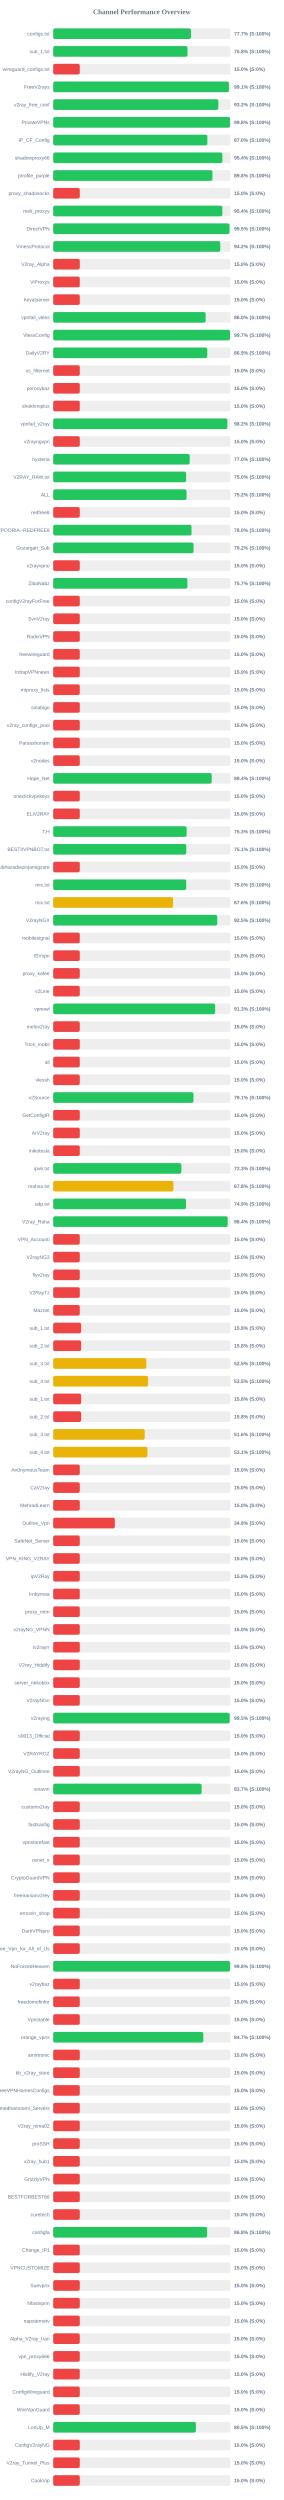
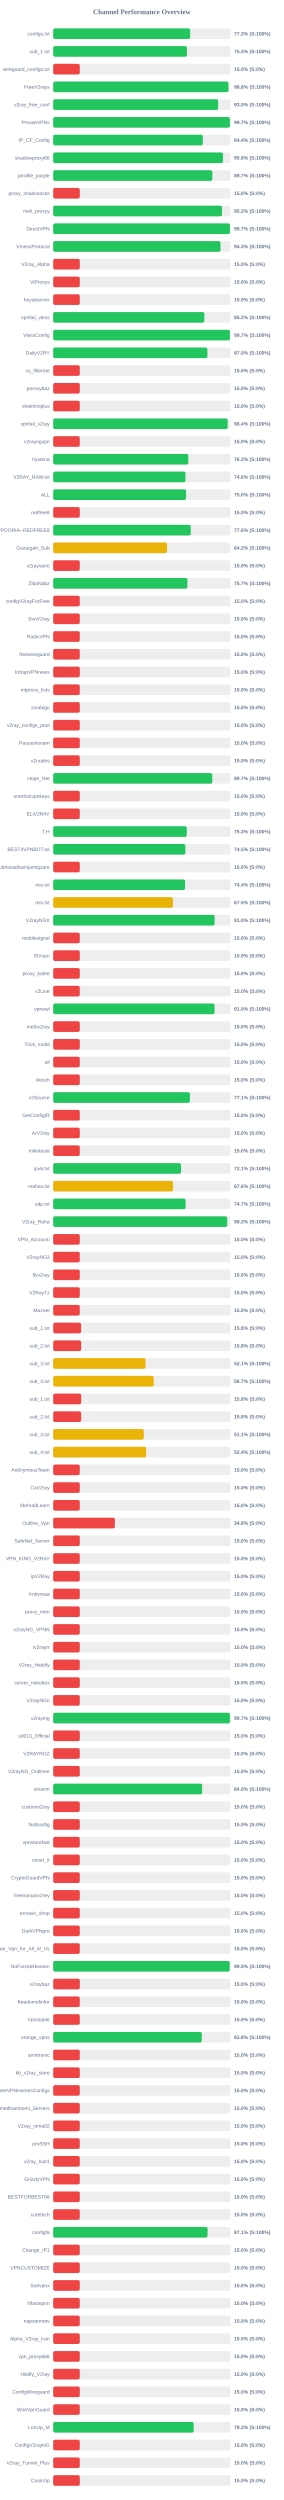
<svg xmlns="http://www.w3.org/2000/svg" width="800" height="7050" version="1.1">
  <style>
        .row { font: 14px Arial; fill: #64748b; }
        .score { font: bold 14px Arial; fill: #64748b; }
    </style>
  <text x="400" y="40" text-anchor="middle" font-size="20px" font-weight="bold" fill="#64748b">Channel Performance Overview</text>
  <rect x="150" y="80" width="500" height="30" fill="#eee" rx="5" />
-   <rect x="150" y="80" width="388.5" height="30" fill="#22c55e" rx="5" />
+   <rect x="150" y="80" width="386.4" height="30" fill="#22c55e" rx="5" />
  <text x="140" y="100" text-anchor="end" class="row">configs.txt</text>
-   <text x="660" y="100" text-anchor="start" class="score">77.7% (S:100%)</text>
+   <text x="660" y="100" text-anchor="start" class="score">77.3% (S:100%)</text>
  <rect x="150" y="130" width="500" height="30" fill="#eee" rx="5" />
-   <rect x="150" y="130" width="378.85" height="30" fill="#22c55e" rx="5" />
+   <rect x="150" y="130" width="377.15" height="30" fill="#22c55e" rx="5" />
  <text x="140" y="150" text-anchor="end" class="row">sub_1.txt</text>
-   <text x="660" y="150" text-anchor="start" class="score">75.8% (S:100%)</text>
+   <text x="660" y="150" text-anchor="start" class="score">75.4% (S:100%)</text>
  <rect x="150" y="180" width="500" height="30" fill="#eee" rx="5" />
  <rect x="150" y="180" width="75.0" height="30" fill="#ef4444" rx="5" />
  <text x="140" y="200" text-anchor="end" class="row">wireguard_configs.txt</text>
  <text x="660" y="200" text-anchor="start" class="score">15.0% (S:0%)</text>
  <rect x="150" y="230" width="500" height="30" fill="#eee" rx="5" />
-   <rect x="150" y="230" width="495.55" height="30" fill="#22c55e" rx="5" />
+   <rect x="150" y="230" width="494.2" height="30" fill="#22c55e" rx="5" />
  <text x="140" y="250" text-anchor="end" class="row">FreeV2rays</text>
-   <text x="660" y="250" text-anchor="start" class="score">99.1% (S:100%)</text>
+   <text x="660" y="250" text-anchor="start" class="score">98.8% (S:100%)</text>
  <rect x="150" y="280" width="500" height="30" fill="#eee" rx="5" />
-   <rect x="150" y="280" width="465.75" height="30" fill="#22c55e" rx="5" />
+   <rect x="150" y="280" width="465.15" height="30" fill="#22c55e" rx="5" />
  <text x="140" y="300" text-anchor="end" class="row">v2ray_free_conf</text>
-   <text x="660" y="300" text-anchor="start" class="score">93.2% (S:100%)</text>
+   <text x="660" y="300" text-anchor="start" class="score">93.0% (S:100%)</text>
  <rect x="150" y="330" width="500" height="30" fill="#eee" rx="5" />
-   <rect x="150" y="330" width="498.75" height="30" fill="#22c55e" rx="5" />
+   <rect x="150" y="330" width="498.35" height="30" fill="#22c55e" rx="5" />
  <text x="140" y="350" text-anchor="end" class="row">PrivateVPNs</text>
-   <text x="660" y="350" text-anchor="start" class="score">99.8% (S:100%)</text>
+   <text x="660" y="350" text-anchor="start" class="score">99.7% (S:100%)</text>
  <rect x="150" y="380" width="500" height="30" fill="#eee" rx="5" />
-   <rect x="150" y="380" width="434.75" height="30" fill="#22c55e" rx="5" />
+   <rect x="150" y="380" width="421.95" height="30" fill="#22c55e" rx="5" />
  <text x="140" y="400" text-anchor="end" class="row">IP_CF_Config</text>
-   <text x="660" y="400" text-anchor="start" class="score">87.0% (S:100%)</text>
+   <text x="660" y="400" text-anchor="start" class="score">84.4% (S:100%)</text>
  <rect x="150" y="430" width="500" height="30" fill="#eee" rx="5" />
-   <rect x="150" y="430" width="477.15" height="30" fill="#22c55e" rx="5" />
+   <rect x="150" y="430" width="478.8" height="30" fill="#22c55e" rx="5" />
  <text x="140" y="450" text-anchor="end" class="row">shadowproxy66</text>
-   <text x="660" y="450" text-anchor="start" class="score">95.4% (S:100%)</text>
+   <text x="660" y="450" text-anchor="start" class="score">95.8% (S:100%)</text>
  <rect x="150" y="480" width="500" height="30" fill="#eee" rx="5" />
-   <rect x="150" y="480" width="449.1" height="30" fill="#22c55e" rx="5" />
+   <rect x="150" y="480" width="448.7" height="30" fill="#22c55e" rx="5" />
  <text x="140" y="500" text-anchor="end" class="row">prrofile_purple</text>
-   <text x="660" y="500" text-anchor="start" class="score">89.8% (S:100%)</text>
+   <text x="660" y="500" text-anchor="start" class="score">89.7% (S:100%)</text>
  <rect x="150" y="530" width="500" height="30" fill="#eee" rx="5" />
  <rect x="150" y="530" width="75.0" height="30" fill="#ef4444" rx="5" />
  <text x="140" y="550" text-anchor="end" class="row">proxy_shadosocks</text>
  <text x="660" y="550" text-anchor="start" class="score">15.0% (S:0%)</text>
  <rect x="150" y="580" width="500" height="30" fill="#eee" rx="5" />
-   <rect x="150" y="580" width="477.05" height="30" fill="#22c55e" rx="5" />
+   <rect x="150" y="580" width="476.0" height="30" fill="#22c55e" rx="5" />
  <text x="140" y="600" text-anchor="end" class="row">meli_proxyy</text>
-   <text x="660" y="600" text-anchor="start" class="score">95.4% (S:100%)</text>
+   <text x="660" y="600" text-anchor="start" class="score">95.2% (S:100%)</text>
  <rect x="150" y="630" width="500" height="30" fill="#eee" rx="5" />
-   <rect x="150" y="630" width="497.25" height="30" fill="#22c55e" rx="5" />
+   <rect x="150" y="630" width="498.4" height="30" fill="#22c55e" rx="5" />
  <text x="140" y="650" text-anchor="end" class="row">DirectVPN</text>
-   <text x="660" y="650" text-anchor="start" class="score">99.5% (S:100%)</text>
+   <text x="660" y="650" text-anchor="start" class="score">99.7% (S:100%)</text>
  <rect x="150" y="680" width="500" height="30" fill="#eee" rx="5" />
-   <rect x="150" y="680" width="471.1" height="30" fill="#22c55e" rx="5" />
+   <rect x="150" y="680" width="471.75" height="30" fill="#22c55e" rx="5" />
  <text x="140" y="700" text-anchor="end" class="row">VmessProtocol</text>
-   <text x="660" y="700" text-anchor="start" class="score">94.2% (S:100%)</text>
+   <text x="660" y="700" text-anchor="start" class="score">94.3% (S:100%)</text>
  <rect x="150" y="730" width="500" height="30" fill="#eee" rx="5" />
  <rect x="150" y="730" width="75.0" height="30" fill="#ef4444" rx="5" />
  <text x="140" y="750" text-anchor="end" class="row">V2ray_Alpha</text>
  <text x="660" y="750" text-anchor="start" class="score">15.0% (S:0%)</text>
  <rect x="150" y="780" width="500" height="30" fill="#eee" rx="5" />
  <rect x="150" y="780" width="75.0" height="30" fill="#ef4444" rx="5" />
  <text x="140" y="800" text-anchor="end" class="row">ViProxys</text>
  <text x="660" y="800" text-anchor="start" class="score">15.0% (S:0%)</text>
  <rect x="150" y="830" width="500" height="30" fill="#eee" rx="5" />
  <rect x="150" y="830" width="75.0" height="30" fill="#ef4444" rx="5" />
  <text x="140" y="850" text-anchor="end" class="row">heyatserver</text>
  <text x="660" y="850" text-anchor="start" class="score">15.0% (S:0%)</text>
  <rect x="150" y="880" width="500" height="30" fill="#eee" rx="5" />
-   <rect x="150" y="880" width="429.9" height="30" fill="#22c55e" rx="5" />
+   <rect x="150" y="880" width="426.2" height="30" fill="#22c55e" rx="5" />
  <text x="140" y="900" text-anchor="end" class="row">vpnfail_vless</text>
-   <text x="660" y="900" text-anchor="start" class="score">86.0% (S:100%)</text>
+   <text x="660" y="900" text-anchor="start" class="score">85.2% (S:100%)</text>
  <rect x="150" y="930" width="500" height="30" fill="#eee" rx="5" />
-   <rect x="150" y="930" width="498.6" height="30" fill="#22c55e" rx="5" />
+   <rect x="150" y="930" width="498.4" height="30" fill="#22c55e" rx="5" />
  <text x="140" y="950" text-anchor="end" class="row">VlessConfig</text>
  <text x="660" y="950" text-anchor="start" class="score">99.7% (S:100%)</text>
  <rect x="150" y="980" width="500" height="30" fill="#eee" rx="5" />
-   <rect x="150" y="980" width="434.5" height="30" fill="#22c55e" rx="5" />
+   <rect x="150" y="980" width="434.85" height="30" fill="#22c55e" rx="5" />
  <text x="140" y="1000" text-anchor="end" class="row">DailyV2RY</text>
-   <text x="660" y="1000" text-anchor="start" class="score">86.9% (S:100%)</text>
+   <text x="660" y="1000" text-anchor="start" class="score">87.0% (S:100%)</text>
  <rect x="150" y="1030" width="500" height="30" fill="#eee" rx="5" />
  <rect x="150" y="1030" width="75.0" height="30" fill="#ef4444" rx="5" />
  <text x="140" y="1050" text-anchor="end" class="row">xs_filternet</text>
  <text x="660" y="1050" text-anchor="start" class="score">15.0% (S:0%)</text>
  <rect x="150" y="1080" width="500" height="30" fill="#eee" rx="5" />
  <rect x="150" y="1080" width="75.0" height="30" fill="#ef4444" rx="5" />
  <text x="140" y="1100" text-anchor="end" class="row">poroxybaz</text>
  <text x="660" y="1100" text-anchor="start" class="score">15.0% (S:0%)</text>
  <rect x="150" y="1130" width="500" height="30" fill="#eee" rx="5" />
  <rect x="150" y="1130" width="75.0" height="30" fill="#ef4444" rx="5" />
  <text x="140" y="1150" text-anchor="end" class="row">shokhmiplus</text>
  <text x="660" y="1150" text-anchor="start" class="score">15.0% (S:0%)</text>
  <rect x="150" y="1180" width="500" height="30" fill="#eee" rx="5" />
-   <rect x="150" y="1180" width="491.15" height="30" fill="#22c55e" rx="5" />
+   <rect x="150" y="1180" width="492.0" height="30" fill="#22c55e" rx="5" />
  <text x="140" y="1200" text-anchor="end" class="row">vpnfail_v2ray</text>
-   <text x="660" y="1200" text-anchor="start" class="score">98.2% (S:100%)</text>
+   <text x="660" y="1200" text-anchor="start" class="score">98.4% (S:100%)</text>
  <rect x="150" y="1230" width="500" height="30" fill="#eee" rx="5" />
  <rect x="150" y="1230" width="75.0" height="30" fill="#ef4444" rx="5" />
  <text x="140" y="1250" text-anchor="end" class="row">v2rayngvpn</text>
  <text x="660" y="1250" text-anchor="start" class="score">15.0% (S:0%)</text>
  <rect x="150" y="1280" width="500" height="30" fill="#eee" rx="5" />
-   <rect x="150" y="1280" width="384.95" height="30" fill="#22c55e" rx="5" />
+   <rect x="150" y="1280" width="381.05" height="30" fill="#22c55e" rx="5" />
  <text x="140" y="1300" text-anchor="end" class="row">hysteria</text>
-   <text x="660" y="1300" text-anchor="start" class="score">77.0% (S:100%)</text>
+   <text x="660" y="1300" text-anchor="start" class="score">76.2% (S:100%)</text>
  <rect x="150" y="1330" width="500" height="30" fill="#eee" rx="5" />
-   <rect x="150" y="1330" width="374.8" height="30" fill="#22c55e" rx="5" />
+   <rect x="150" y="1330" width="372.95" height="30" fill="#22c55e" rx="5" />
  <text x="140" y="1350" text-anchor="end" class="row">V2RAY_RAW.txt</text>
-   <text x="660" y="1350" text-anchor="start" class="score">75.0% (S:100%)</text>
+   <text x="660" y="1350" text-anchor="start" class="score">74.6% (S:100%)</text>
  <rect x="150" y="1380" width="500" height="30" fill="#eee" rx="5" />
-   <rect x="150" y="1380" width="376.05" height="30" fill="#22c55e" rx="5" />
+   <rect x="150" y="1380" width="374.8" height="30" fill="#22c55e" rx="5" />
  <text x="140" y="1400" text-anchor="end" class="row">ALL</text>
-   <text x="660" y="1400" text-anchor="start" class="score">75.2% (S:100%)</text>
+   <text x="660" y="1400" text-anchor="start" class="score">75.0% (S:100%)</text>
  <rect x="150" y="1430" width="500" height="30" fill="#eee" rx="5" />
  <rect x="150" y="1430" width="75.0" height="30" fill="#ef4444" rx="5" />
  <text x="140" y="1450" text-anchor="end" class="row">redfree8</text>
  <text x="660" y="1450" text-anchor="start" class="score">15.0% (S:0%)</text>
  <rect x="150" y="1480" width="500" height="30" fill="#eee" rx="5" />
-   <rect x="150" y="1480" width="390.05" height="30" fill="#22c55e" rx="5" />
+   <rect x="150" y="1480" width="387.9" height="30" fill="#22c55e" rx="5" />
  <text x="140" y="1500" text-anchor="end" class="row">POORIA--REDFREE8.txt#POORIA--REDFREE8</text>
-   <text x="660" y="1500" text-anchor="start" class="score">78.0% (S:100%)</text>
+   <text x="660" y="1500" text-anchor="start" class="score">77.6% (S:100%)</text>
  <rect x="150" y="1530" width="500" height="30" fill="#eee" rx="5" />
-   <rect x="150" y="1530" width="395.8" height="30" fill="#22c55e" rx="5" />
+   <rect x="150" y="1530" width="320.85" height="30" fill="#eab308" rx="5" />
  <text x="140" y="1550" text-anchor="end" class="row">Gozargah_Sub</text>
-   <text x="660" y="1550" text-anchor="start" class="score">79.2% (S:100%)</text>
+   <text x="660" y="1550" text-anchor="start" class="score">64.2% (S:100%)</text>
  <rect x="150" y="1580" width="500" height="30" fill="#eee" rx="5" />
  <rect x="150" y="1580" width="75.0" height="30" fill="#ef4444" rx="5" />
  <text x="140" y="1600" text-anchor="end" class="row">v2rayvpno</text>
  <text x="660" y="1600" text-anchor="start" class="score">15.0% (S:0%)</text>
  <rect x="150" y="1630" width="500" height="30" fill="#eee" rx="5" />
-   <rect x="150" y="1630" width="378.45" height="30" fill="#22c55e" rx="5" />
+   <rect x="150" y="1630" width="378.4" height="30" fill="#22c55e" rx="5" />
  <text x="140" y="1650" text-anchor="end" class="row">ZibaNabz</text>
  <text x="660" y="1650" text-anchor="start" class="score">75.7% (S:100%)</text>
  <rect x="150" y="1680" width="500" height="30" fill="#eee" rx="5" />
  <rect x="150" y="1680" width="75.0" height="30" fill="#ef4444" rx="5" />
  <text x="140" y="1700" text-anchor="end" class="row">configV2rayForFree</text>
  <text x="660" y="1700" text-anchor="start" class="score">15.0% (S:0%)</text>
  <rect x="150" y="1730" width="500" height="30" fill="#eee" rx="5" />
  <rect x="150" y="1730" width="75.0" height="30" fill="#ef4444" rx="5" />
  <text x="140" y="1750" text-anchor="end" class="row">SvnV2ray</text>
  <text x="660" y="1750" text-anchor="start" class="score">15.0% (S:0%)</text>
  <rect x="150" y="1780" width="500" height="30" fill="#eee" rx="5" />
  <rect x="150" y="1780" width="75.0" height="30" fill="#ef4444" rx="5" />
  <text x="140" y="1800" text-anchor="end" class="row">RadixVPN</text>
  <text x="660" y="1800" text-anchor="start" class="score">15.0% (S:0%)</text>
  <rect x="150" y="1830" width="500" height="30" fill="#eee" rx="5" />
  <rect x="150" y="1830" width="75.0" height="30" fill="#ef4444" rx="5" />
  <text x="140" y="1850" text-anchor="end" class="row">freewireguard</text>
  <text x="660" y="1850" text-anchor="start" class="score">15.0% (S:0%)</text>
  <rect x="150" y="1880" width="500" height="30" fill="#eee" rx="5" />
  <rect x="150" y="1880" width="75.0" height="30" fill="#ef4444" rx="5" />
  <text x="140" y="1900" text-anchor="end" class="row">IrdrapVPNnews</text>
  <text x="660" y="1900" text-anchor="start" class="score">15.0% (S:0%)</text>
  <rect x="150" y="1930" width="500" height="30" fill="#eee" rx="5" />
  <rect x="150" y="1930" width="75.0" height="30" fill="#ef4444" rx="5" />
  <text x="140" y="1950" text-anchor="end" class="row">mtproxy_lists</text>
  <text x="660" y="1950" text-anchor="start" class="score">15.0% (S:0%)</text>
  <rect x="150" y="1980" width="500" height="30" fill="#eee" rx="5" />
  <rect x="150" y="1980" width="75.0" height="30" fill="#ef4444" rx="5" />
  <text x="140" y="2000" text-anchor="end" class="row">sinabigo</text>
  <text x="660" y="2000" text-anchor="start" class="score">15.0% (S:0%)</text>
  <rect x="150" y="2030" width="500" height="30" fill="#eee" rx="5" />
  <rect x="150" y="2030" width="75.0" height="30" fill="#ef4444" rx="5" />
  <text x="140" y="2050" text-anchor="end" class="row">v2ray_configs_pool</text>
  <text x="660" y="2050" text-anchor="start" class="score">15.0% (S:0%)</text>
  <rect x="150" y="2080" width="500" height="30" fill="#eee" rx="5" />
  <rect x="150" y="2080" width="75.0" height="30" fill="#ef4444" rx="5" />
  <text x="140" y="2100" text-anchor="end" class="row">Parsashonam</text>
  <text x="660" y="2100" text-anchor="start" class="score">15.0% (S:0%)</text>
  <rect x="150" y="2130" width="500" height="30" fill="#eee" rx="5" />
  <rect x="150" y="2130" width="75.0" height="30" fill="#ef4444" rx="5" />
  <text x="140" y="2150" text-anchor="end" class="row">v2nodes</text>
  <text x="660" y="2150" text-anchor="start" class="score">15.0% (S:0%)</text>
  <rect x="150" y="2180" width="500" height="30" fill="#eee" rx="5" />
-   <rect x="150" y="2180" width="447.0" height="30" fill="#22c55e" rx="5" />
+   <rect x="150" y="2180" width="448.6" height="30" fill="#22c55e" rx="5" />
  <text x="140" y="2200" text-anchor="end" class="row">Hope_Net</text>
-   <text x="660" y="2200" text-anchor="start" class="score">89.4% (S:100%)</text>
+   <text x="660" y="2200" text-anchor="start" class="score">89.7% (S:100%)</text>
  <rect x="150" y="2230" width="500" height="30" fill="#eee" rx="5" />
  <rect x="150" y="2230" width="75.0" height="30" fill="#ef4444" rx="5" />
  <text x="140" y="2250" text-anchor="end" class="row">oneclickvpnkeys</text>
  <text x="660" y="2250" text-anchor="start" class="score">15.0% (S:0%)</text>
  <rect x="150" y="2280" width="500" height="30" fill="#eee" rx="5" />
  <rect x="150" y="2280" width="75.0" height="30" fill="#ef4444" rx="5" />
  <text x="140" y="2300" text-anchor="end" class="row">ELiV2RAY</text>
  <text x="660" y="2300" text-anchor="start" class="score">15.0% (S:0%)</text>
  <rect x="150" y="2330" width="500" height="30" fill="#eee" rx="5" />
-   <rect x="150" y="2330" width="376.35" height="30" fill="#22c55e" rx="5" />
+   <rect x="150" y="2330" width="376.75" height="30" fill="#22c55e" rx="5" />
  <text x="140" y="2350" text-anchor="end" class="row">T,H</text>
  <text x="660" y="2350" text-anchor="start" class="score">75.3% (S:100%)</text>
  <rect x="150" y="2380" width="500" height="30" fill="#eee" rx="5" />
-   <rect x="150" y="2380" width="375.3" height="30" fill="#22c55e" rx="5" />
+   <rect x="150" y="2380" width="372.65" height="30" fill="#22c55e" rx="5" />
  <text x="140" y="2400" text-anchor="end" class="row">BESTIIVPNBOT.txt</text>
-   <text x="660" y="2400" text-anchor="start" class="score">75.1% (S:100%)</text>
+   <text x="660" y="2400" text-anchor="start" class="score">74.5% (S:100%)</text>
  <rect x="150" y="2430" width="500" height="30" fill="#eee" rx="5" />
  <rect x="150" y="2430" width="75.0" height="30" fill="#ef4444" rx="5" />
  <text x="140" y="2450" text-anchor="end" class="row">Sub#azadiazinjamigzare</text>
  <text x="660" y="2450" text-anchor="start" class="score">15.0% (S:0%)</text>
  <rect x="150" y="2480" width="500" height="30" fill="#eee" rx="5" />
-   <rect x="150" y="2480" width="375.15" height="30" fill="#22c55e" rx="5" />
+   <rect x="150" y="2480" width="371.95" height="30" fill="#22c55e" rx="5" />
  <text x="140" y="2500" text-anchor="end" class="row">mix.txt</text>
-   <text x="660" y="2500" text-anchor="start" class="score">75.0% (S:100%)</text>
+   <text x="660" y="2500" text-anchor="start" class="score">74.4% (S:100%)</text>
  <rect x="150" y="2530" width="500" height="30" fill="#eee" rx="5" />
-   <rect x="150" y="2530" width="338.1" height="30" fill="#eab308" rx="5" />
+   <rect x="150" y="2530" width="337.7" height="30" fill="#eab308" rx="5" />
  <text x="140" y="2550" text-anchor="end" class="row">mix.txt</text>
-   <text x="660" y="2550" text-anchor="start" class="score">67.6% (S:100%)</text>
+   <text x="660" y="2550" text-anchor="start" class="score">67.5% (S:100%)</text>
  <rect x="150" y="2580" width="500" height="30" fill="#eee" rx="5" />
-   <rect x="150" y="2580" width="462.7" height="30" fill="#22c55e" rx="5" />
+   <rect x="150" y="2580" width="455.25" height="30" fill="#22c55e" rx="5" />
  <text x="140" y="2600" text-anchor="end" class="row">V2rayNGX</text>
-   <text x="660" y="2600" text-anchor="start" class="score">92.5% (S:100%)</text>
+   <text x="660" y="2600" text-anchor="start" class="score">91.0% (S:100%)</text>
  <rect x="150" y="2630" width="500" height="30" fill="#eee" rx="5" />
  <rect x="150" y="2630" width="75.0" height="30" fill="#ef4444" rx="5" />
  <text x="140" y="2650" text-anchor="end" class="row">mobilesignal</text>
  <text x="660" y="2650" text-anchor="start" class="score">15.0% (S:0%)</text>
  <rect x="150" y="2680" width="500" height="30" fill="#eee" rx="5" />
  <rect x="150" y="2680" width="75.0" height="30" fill="#ef4444" rx="5" />
  <text x="140" y="2700" text-anchor="end" class="row">ISVvpn</text>
  <text x="660" y="2700" text-anchor="start" class="score">15.0% (S:0%)</text>
  <rect x="150" y="2730" width="500" height="30" fill="#eee" rx="5" />
  <rect x="150" y="2730" width="75.0" height="30" fill="#ef4444" rx="5" />
  <text x="140" y="2750" text-anchor="end" class="row">proxy_kafee</text>
  <text x="660" y="2750" text-anchor="start" class="score">15.0% (S:0%)</text>
  <rect x="150" y="2780" width="500" height="30" fill="#eee" rx="5" />
  <rect x="150" y="2780" width="75.0" height="30" fill="#ef4444" rx="5" />
  <text x="140" y="2800" text-anchor="end" class="row">v2Line</text>
  <text x="660" y="2800" text-anchor="start" class="score">15.0% (S:0%)</text>
  <rect x="150" y="2830" width="500" height="30" fill="#eee" rx="5" />
-   <rect x="150" y="2830" width="456.7" height="30" fill="#22c55e" rx="5" />
+   <rect x="150" y="2830" width="455.1" height="30" fill="#22c55e" rx="5" />
  <text x="140" y="2850" text-anchor="end" class="row">vpnowl</text>
-   <text x="660" y="2850" text-anchor="start" class="score">91.3% (S:100%)</text>
+   <text x="660" y="2850" text-anchor="start" class="score">91.0% (S:100%)</text>
  <rect x="150" y="2880" width="500" height="30" fill="#eee" rx="5" />
  <rect x="150" y="2880" width="75.0" height="30" fill="#ef4444" rx="5" />
  <text x="140" y="2900" text-anchor="end" class="row">melov2ray</text>
  <text x="660" y="2900" text-anchor="start" class="score">15.0% (S:0%)</text>
  <rect x="150" y="2930" width="500" height="30" fill="#eee" rx="5" />
  <rect x="150" y="2930" width="75.0" height="30" fill="#ef4444" rx="5" />
  <text x="140" y="2950" text-anchor="end" class="row">Trick_mobil</text>
  <text x="660" y="2950" text-anchor="start" class="score">15.0% (S:0%)</text>
  <rect x="150" y="2980" width="500" height="30" fill="#eee" rx="5" />
  <rect x="150" y="2980" width="75.0" height="30" fill="#ef4444" rx="5" />
  <text x="140" y="3000" text-anchor="end" class="row">all</text>
  <text x="660" y="3000" text-anchor="start" class="score">15.0% (S:0%)</text>
  <rect x="150" y="3030" width="500" height="30" fill="#eee" rx="5" />
  <rect x="150" y="3030" width="75.0" height="30" fill="#ef4444" rx="5" />
  <text x="140" y="3050" text-anchor="end" class="row">vlessh</text>
  <text x="660" y="3050" text-anchor="start" class="score">15.0% (S:0%)</text>
  <rect x="150" y="3080" width="500" height="30" fill="#eee" rx="5" />
-   <rect x="150" y="3080" width="395.6" height="30" fill="#22c55e" rx="5" />
+   <rect x="150" y="3080" width="385.55" height="30" fill="#22c55e" rx="5" />
  <text x="140" y="3100" text-anchor="end" class="row">v2Source</text>
-   <text x="660" y="3100" text-anchor="start" class="score">79.1% (S:100%)</text>
+   <text x="660" y="3100" text-anchor="start" class="score">77.1% (S:100%)</text>
  <rect x="150" y="3130" width="500" height="30" fill="#eee" rx="5" />
  <rect x="150" y="3130" width="75.0" height="30" fill="#ef4444" rx="5" />
  <text x="140" y="3150" text-anchor="end" class="row">GetConfigIR</text>
  <text x="660" y="3150" text-anchor="start" class="score">15.0% (S:0%)</text>
  <rect x="150" y="3180" width="500" height="30" fill="#eee" rx="5" />
  <rect x="150" y="3180" width="75.0" height="30" fill="#ef4444" rx="5" />
  <text x="140" y="3200" text-anchor="end" class="row">ArV2ray</text>
  <text x="660" y="3200" text-anchor="start" class="score">15.0% (S:0%)</text>
  <rect x="150" y="3230" width="500" height="30" fill="#eee" rx="5" />
  <rect x="150" y="3230" width="75.0" height="30" fill="#ef4444" rx="5" />
  <text x="140" y="3250" text-anchor="end" class="row">inikotesla</text>
  <text x="660" y="3250" text-anchor="start" class="score">15.0% (S:0%)</text>
  <rect x="150" y="3280" width="500" height="30" fill="#eee" rx="5" />
-   <rect x="150" y="3280" width="361.5" height="30" fill="#22c55e" rx="5" />
+   <rect x="150" y="3280" width="360.4" height="30" fill="#22c55e" rx="5" />
  <text x="140" y="3300" text-anchor="end" class="row">ipv6.txt</text>
-   <text x="660" y="3300" text-anchor="start" class="score">72.3% (S:100%)</text>
+   <text x="660" y="3300" text-anchor="start" class="score">72.1% (S:100%)</text>
  <rect x="150" y="3330" width="500" height="30" fill="#eee" rx="5" />
-   <rect x="150" y="3330" width="339.05" height="30" fill="#eab308" rx="5" />
+   <rect x="150" y="3330" width="337.9" height="30" fill="#eab308" rx="5" />
  <text x="140" y="3350" text-anchor="end" class="row">mahsa.txt</text>
-   <text x="660" y="3350" text-anchor="start" class="score">67.8% (S:100%)</text>
+   <text x="660" y="3350" text-anchor="start" class="score">67.6% (S:100%)</text>
  <rect x="150" y="3380" width="500" height="30" fill="#eee" rx="5" />
-   <rect x="150" y="3380" width="374.45" height="30" fill="#22c55e" rx="5" />
+   <rect x="150" y="3380" width="373.45" height="30" fill="#22c55e" rx="5" />
  <text x="140" y="3400" text-anchor="end" class="row">udp.txt</text>
-   <text x="660" y="3400" text-anchor="start" class="score">74.9% (S:100%)</text>
+   <text x="660" y="3400" text-anchor="start" class="score">74.7% (S:100%)</text>
  <rect x="150" y="3430" width="500" height="30" fill="#eee" rx="5" />
-   <rect x="150" y="3430" width="492.1" height="30" fill="#22c55e" rx="5" />
+   <rect x="150" y="3430" width="490.8" height="30" fill="#22c55e" rx="5" />
  <text x="140" y="3450" text-anchor="end" class="row">V2ray_Raha</text>
-   <text x="660" y="3450" text-anchor="start" class="score">98.4% (S:100%)</text>
+   <text x="660" y="3450" text-anchor="start" class="score">98.2% (S:100%)</text>
  <rect x="150" y="3480" width="500" height="30" fill="#eee" rx="5" />
  <rect x="150" y="3480" width="75.0" height="30" fill="#ef4444" rx="5" />
  <text x="140" y="3500" text-anchor="end" class="row">VPN_Accounti</text>
  <text x="660" y="3500" text-anchor="start" class="score">15.0% (S:0%)</text>
  <rect x="150" y="3530" width="500" height="30" fill="#eee" rx="5" />
  <rect x="150" y="3530" width="75.0" height="30" fill="#ef4444" rx="5" />
  <text x="140" y="3550" text-anchor="end" class="row">V2rayNG3</text>
  <text x="660" y="3550" text-anchor="start" class="score">15.0% (S:0%)</text>
  <rect x="150" y="3580" width="500" height="30" fill="#eee" rx="5" />
  <rect x="150" y="3580" width="75.0" height="30" fill="#ef4444" rx="5" />
  <text x="140" y="3600" text-anchor="end" class="row">flyv2ray</text>
  <text x="660" y="3600" text-anchor="start" class="score">15.0% (S:0%)</text>
  <rect x="150" y="3630" width="500" height="30" fill="#eee" rx="5" />
  <rect x="150" y="3630" width="75.0" height="30" fill="#ef4444" rx="5" />
  <text x="140" y="3650" text-anchor="end" class="row">V2RayTz</text>
  <text x="660" y="3650" text-anchor="start" class="score">15.0% (S:0%)</text>
  <rect x="150" y="3680" width="500" height="30" fill="#eee" rx="5" />
  <rect x="150" y="3680" width="75.0" height="30" fill="#ef4444" rx="5" />
  <text x="140" y="3700" text-anchor="end" class="row">Maznet</text>
  <text x="660" y="3700" text-anchor="start" class="score">15.0% (S:0%)</text>
  <rect x="150" y="3730" width="500" height="30" fill="#eee" rx="5" />
  <rect x="150" y="3730" width="78.75" height="30" fill="#ef4444" rx="5" />
  <text x="140" y="3750" text-anchor="end" class="row">sub_1.txt</text>
  <text x="660" y="3750" text-anchor="start" class="score">15.8% (S:0%)</text>
  <rect x="150" y="3780" width="500" height="30" fill="#eee" rx="5" />
  <rect x="150" y="3780" width="78.9" height="30" fill="#ef4444" rx="5" />
  <text x="140" y="3800" text-anchor="end" class="row">sub_2.txt</text>
  <text x="660" y="3800" text-anchor="start" class="score">15.8% (S:0%)</text>
  <rect x="150" y="3830" width="500" height="30" fill="#eee" rx="5" />
-   <rect x="150" y="3830" width="262.65" height="30" fill="#eab308" rx="5" />
+   <rect x="150" y="3830" width="260.3" height="30" fill="#eab308" rx="5" />
  <text x="140" y="3850" text-anchor="end" class="row">sub_3.txt</text>
-   <text x="660" y="3850" text-anchor="start" class="score">52.5% (S:100%)</text>
+   <text x="660" y="3850" text-anchor="start" class="score">52.1% (S:100%)</text>
  <rect x="150" y="3880" width="500" height="30" fill="#eee" rx="5" />
-   <rect x="150" y="3880" width="267.5" height="30" fill="#eab308" rx="5" />
+   <rect x="150" y="3880" width="283.6" height="30" fill="#eab308" rx="5" />
  <text x="140" y="3900" text-anchor="end" class="row">sub_4.txt</text>
-   <text x="660" y="3900" text-anchor="start" class="score">53.5% (S:100%)</text>
+   <text x="660" y="3900" text-anchor="start" class="score">56.7% (S:100%)</text>
  <rect x="150" y="3930" width="500" height="30" fill="#eee" rx="5" />
  <rect x="150" y="3930" width="78.9" height="30" fill="#ef4444" rx="5" />
  <text x="140" y="3950" text-anchor="end" class="row">sub_1.txt</text>
  <text x="660" y="3950" text-anchor="start" class="score">15.8% (S:0%)</text>
  <rect x="150" y="3980" width="500" height="30" fill="#eee" rx="5" />
  <rect x="150" y="3980" width="78.9" height="30" fill="#ef4444" rx="5" />
  <text x="140" y="4000" text-anchor="end" class="row">sub_2.txt</text>
  <text x="660" y="4000" text-anchor="start" class="score">15.8% (S:0%)</text>
  <rect x="150" y="4030" width="500" height="30" fill="#eee" rx="5" />
-   <rect x="150" y="4030" width="258.15" height="30" fill="#eab308" rx="5" />
+   <rect x="150" y="4030" width="255.65" height="30" fill="#eab308" rx="5" />
  <text x="140" y="4050" text-anchor="end" class="row">sub_3.txt</text>
-   <text x="660" y="4050" text-anchor="start" class="score">51.6% (S:100%)</text>
+   <text x="660" y="4050" text-anchor="start" class="score">51.1% (S:100%)</text>
  <rect x="150" y="4080" width="500" height="30" fill="#eee" rx="5" />
-   <rect x="150" y="4080" width="265.75" height="30" fill="#eab308" rx="5" />
+   <rect x="150" y="4080" width="262.05" height="30" fill="#eab308" rx="5" />
  <text x="140" y="4100" text-anchor="end" class="row">sub_4.txt</text>
-   <text x="660" y="4100" text-anchor="start" class="score">53.1% (S:100%)</text>
+   <text x="660" y="4100" text-anchor="start" class="score">52.4% (S:100%)</text>
  <rect x="150" y="4130" width="500" height="30" fill="#eee" rx="5" />
  <rect x="150" y="4130" width="75.0" height="30" fill="#ef4444" rx="5" />
  <text x="140" y="4150" text-anchor="end" class="row">An0nymousTeam</text>
  <text x="660" y="4150" text-anchor="start" class="score">15.0% (S:0%)</text>
  <rect x="150" y="4180" width="500" height="30" fill="#eee" rx="5" />
  <rect x="150" y="4180" width="75.0" height="30" fill="#ef4444" rx="5" />
  <text x="140" y="4200" text-anchor="end" class="row">CaV2ray</text>
  <text x="660" y="4200" text-anchor="start" class="score">15.0% (S:0%)</text>
  <rect x="150" y="4230" width="500" height="30" fill="#eee" rx="5" />
  <rect x="150" y="4230" width="75.0" height="30" fill="#ef4444" rx="5" />
  <text x="140" y="4250" text-anchor="end" class="row">MehradLearn</text>
  <text x="660" y="4250" text-anchor="start" class="score">15.0% (S:0%)</text>
  <rect x="150" y="4280" width="500" height="30" fill="#eee" rx="5" />
  <rect x="150" y="4280" width="173.85" height="30" fill="#ef4444" rx="5" />
  <text x="140" y="4300" text-anchor="end" class="row">Outline_Vpn</text>
  <text x="660" y="4300" text-anchor="start" class="score">34.8% (S:0%)</text>
  <rect x="150" y="4330" width="500" height="30" fill="#eee" rx="5" />
  <rect x="150" y="4330" width="75.0" height="30" fill="#ef4444" rx="5" />
  <text x="140" y="4350" text-anchor="end" class="row">SafeNet_Server</text>
  <text x="660" y="4350" text-anchor="start" class="score">15.0% (S:0%)</text>
  <rect x="150" y="4380" width="500" height="30" fill="#eee" rx="5" />
  <rect x="150" y="4380" width="75.0" height="30" fill="#ef4444" rx="5" />
  <text x="140" y="4400" text-anchor="end" class="row">VPN_KING_V2RAY</text>
  <text x="660" y="4400" text-anchor="start" class="score">15.0% (S:0%)</text>
  <rect x="150" y="4430" width="500" height="30" fill="#eee" rx="5" />
  <rect x="150" y="4430" width="75.0" height="30" fill="#ef4444" rx="5" />
  <text x="140" y="4450" text-anchor="end" class="row">ipV2Ray</text>
  <text x="660" y="4450" text-anchor="start" class="score">15.0% (S:0%)</text>
  <rect x="150" y="4480" width="500" height="30" fill="#eee" rx="5" />
  <rect x="150" y="4480" width="75.0" height="30" fill="#ef4444" rx="5" />
  <text x="140" y="4500" text-anchor="end" class="row">lrnbymaa</text>
  <text x="660" y="4500" text-anchor="start" class="score">15.0% (S:0%)</text>
  <rect x="150" y="4530" width="500" height="30" fill="#eee" rx="5" />
  <rect x="150" y="4530" width="75.0" height="30" fill="#ef4444" rx="5" />
  <text x="140" y="4550" text-anchor="end" class="row">proxy_mtm</text>
  <text x="660" y="4550" text-anchor="start" class="score">15.0% (S:0%)</text>
  <rect x="150" y="4580" width="500" height="30" fill="#eee" rx="5" />
  <rect x="150" y="4580" width="75.0" height="30" fill="#ef4444" rx="5" />
  <text x="140" y="4600" text-anchor="end" class="row">v2rayNG_VPNN</text>
  <text x="660" y="4600" text-anchor="start" class="score">15.0% (S:0%)</text>
  <rect x="150" y="4630" width="500" height="30" fill="#eee" rx="5" />
  <rect x="150" y="4630" width="75.0" height="30" fill="#ef4444" rx="5" />
  <text x="140" y="4650" text-anchor="end" class="row">tv2rayrr</text>
  <text x="660" y="4650" text-anchor="start" class="score">15.0% (S:0%)</text>
  <rect x="150" y="4680" width="500" height="30" fill="#eee" rx="5" />
  <rect x="150" y="4680" width="75.0" height="30" fill="#ef4444" rx="5" />
  <text x="140" y="4700" text-anchor="end" class="row">V2rey_Hiddify</text>
  <text x="660" y="4700" text-anchor="start" class="score">15.0% (S:0%)</text>
  <rect x="150" y="4730" width="500" height="30" fill="#eee" rx="5" />
  <rect x="150" y="4730" width="75.0" height="30" fill="#ef4444" rx="5" />
  <text x="140" y="4750" text-anchor="end" class="row">server_nekobox</text>
  <text x="660" y="4750" text-anchor="start" class="score">15.0% (S:0%)</text>
  <rect x="150" y="4780" width="500" height="30" fill="#eee" rx="5" />
  <rect x="150" y="4780" width="75.0" height="30" fill="#ef4444" rx="5" />
  <text x="140" y="4800" text-anchor="end" class="row">V2rayNGn</text>
  <text x="660" y="4800" text-anchor="start" class="score">15.0% (S:0%)</text>
  <rect x="150" y="4830" width="500" height="30" fill="#eee" rx="5" />
-   <rect x="150" y="4830" width="497.75" height="30" fill="#22c55e" rx="5" />
+   <rect x="150" y="4830" width="498.25" height="30" fill="#22c55e" rx="5" />
  <text x="140" y="4850" text-anchor="end" class="row">v2raying</text>
-   <text x="660" y="4850" text-anchor="start" class="score">99.5% (S:100%)</text>
+   <text x="660" y="4850" text-anchor="start" class="score">99.7% (S:100%)</text>
  <rect x="150" y="4880" width="500" height="30" fill="#eee" rx="5" />
  <rect x="150" y="4880" width="75.0" height="30" fill="#ef4444" rx="5" />
  <text x="140" y="4900" text-anchor="end" class="row">s0013_Official</text>
  <text x="660" y="4900" text-anchor="start" class="score">15.0% (S:0%)</text>
  <rect x="150" y="4930" width="500" height="30" fill="#eee" rx="5" />
  <rect x="150" y="4930" width="75.0" height="30" fill="#ef4444" rx="5" />
  <text x="140" y="4950" text-anchor="end" class="row">V2RAYROZ</text>
  <text x="660" y="4950" text-anchor="start" class="score">15.0% (S:0%)</text>
  <rect x="150" y="4980" width="500" height="30" fill="#eee" rx="5" />
  <rect x="150" y="4980" width="75.0" height="30" fill="#ef4444" rx="5" />
  <text x="140" y="5000" text-anchor="end" class="row">V2rayNG_Outlinee</text>
  <text x="660" y="5000" text-anchor="start" class="score">15.0% (S:0%)</text>
  <rect x="150" y="5030" width="500" height="30" fill="#eee" rx="5" />
-   <rect x="150" y="5030" width="418.65" height="30" fill="#22c55e" rx="5" />
+   <rect x="150" y="5030" width="420.1" height="30" fill="#22c55e" rx="5" />
  <text x="140" y="5050" text-anchor="end" class="row">sinavm</text>
-   <text x="660" y="5050" text-anchor="start" class="score">83.7% (S:100%)</text>
+   <text x="660" y="5050" text-anchor="start" class="score">84.0% (S:100%)</text>
  <rect x="150" y="5080" width="500" height="30" fill="#eee" rx="5" />
  <rect x="150" y="5080" width="75.0" height="30" fill="#ef4444" rx="5" />
  <text x="140" y="5100" text-anchor="end" class="row">customv2ray</text>
  <text x="660" y="5100" text-anchor="start" class="score">15.0% (S:0%)</text>
  <rect x="150" y="5130" width="500" height="30" fill="#eee" rx="5" />
  <rect x="150" y="5130" width="75.0" height="30" fill="#ef4444" rx="5" />
  <text x="140" y="5150" text-anchor="end" class="row">fastkanfig</text>
  <text x="660" y="5150" text-anchor="start" class="score">15.0% (S:0%)</text>
  <rect x="150" y="5180" width="500" height="30" fill="#eee" rx="5" />
  <rect x="150" y="5180" width="75.0" height="30" fill="#ef4444" rx="5" />
  <text x="140" y="5200" text-anchor="end" class="row">vpnstorefast</text>
  <text x="660" y="5200" text-anchor="start" class="score">15.0% (S:0%)</text>
  <rect x="150" y="5230" width="500" height="30" fill="#eee" rx="5" />
  <rect x="150" y="5230" width="75.0" height="30" fill="#ef4444" rx="5" />
  <text x="140" y="5250" text-anchor="end" class="row">oxnet_ir</text>
  <text x="660" y="5250" text-anchor="start" class="score">15.0% (S:0%)</text>
  <rect x="150" y="5280" width="500" height="30" fill="#eee" rx="5" />
  <rect x="150" y="5280" width="75.0" height="30" fill="#ef4444" rx="5" />
  <text x="140" y="5300" text-anchor="end" class="row">CryptoGuardVPN</text>
  <text x="660" y="5300" text-anchor="start" class="score">15.0% (S:0%)</text>
  <rect x="150" y="5330" width="500" height="30" fill="#eee" rx="5" />
  <rect x="150" y="5330" width="75.0" height="30" fill="#ef4444" rx="5" />
  <text x="140" y="5350" text-anchor="end" class="row">freeiranianv2rey</text>
  <text x="660" y="5350" text-anchor="start" class="score">15.0% (S:0%)</text>
  <rect x="150" y="5380" width="500" height="30" fill="#eee" rx="5" />
  <rect x="150" y="5380" width="75.0" height="30" fill="#ef4444" rx="5" />
  <text x="140" y="5400" text-anchor="end" class="row">ernoxin_shop</text>
  <text x="660" y="5400" text-anchor="start" class="score">15.0% (S:0%)</text>
  <rect x="150" y="5430" width="500" height="30" fill="#eee" rx="5" />
  <rect x="150" y="5430" width="75.0" height="30" fill="#ef4444" rx="5" />
  <text x="140" y="5450" text-anchor="end" class="row">DarkVPNpro</text>
  <text x="660" y="5450" text-anchor="start" class="score">15.0% (S:0%)</text>
  <rect x="150" y="5480" width="500" height="30" fill="#eee" rx="5" />
  <rect x="150" y="5480" width="75.0" height="30" fill="#ef4444" rx="5" />
  <text x="140" y="5500" text-anchor="end" class="row">Free_Vpn_for_All_of_Us</text>
  <text x="660" y="5500" text-anchor="start" class="score">15.0% (S:0%)</text>
  <rect x="150" y="5530" width="500" height="30" fill="#eee" rx="5" />
-   <rect x="150" y="5530" width="498.85" height="30" fill="#22c55e" rx="5" />
+   <rect x="150" y="5530" width="497.75" height="30" fill="#22c55e" rx="5" />
  <text x="140" y="5550" text-anchor="end" class="row">NoForcedHeaven</text>
-   <text x="660" y="5550" text-anchor="start" class="score">99.8% (S:100%)</text>
+   <text x="660" y="5550" text-anchor="start" class="score">99.5% (S:100%)</text>
  <rect x="150" y="5580" width="500" height="30" fill="#eee" rx="5" />
  <rect x="150" y="5580" width="75.0" height="30" fill="#ef4444" rx="5" />
  <text x="140" y="5600" text-anchor="end" class="row">v2raybaz</text>
  <text x="660" y="5600" text-anchor="start" class="score">15.0% (S:0%)</text>
  <rect x="150" y="5630" width="500" height="30" fill="#eee" rx="5" />
  <rect x="150" y="5630" width="75.0" height="30" fill="#ef4444" rx="5" />
  <text x="140" y="5650" text-anchor="end" class="row">freedomofinfor</text>
  <text x="660" y="5650" text-anchor="start" class="score">15.0% (S:0%)</text>
  <rect x="150" y="5680" width="500" height="30" fill="#eee" rx="5" />
  <rect x="150" y="5680" width="75.0" height="30" fill="#ef4444" rx="5" />
  <text x="140" y="5700" text-anchor="end" class="row">Vpnstable</text>
  <text x="660" y="5700" text-anchor="start" class="score">15.0% (S:0%)</text>
  <rect x="150" y="5730" width="500" height="30" fill="#eee" rx="5" />
-   <rect x="150" y="5730" width="423.4" height="30" fill="#22c55e" rx="5" />
+   <rect x="150" y="5730" width="419.0" height="30" fill="#22c55e" rx="5" />
  <text x="140" y="5750" text-anchor="end" class="row">orange_vpns</text>
-   <text x="660" y="5750" text-anchor="start" class="score">84.7% (S:100%)</text>
+   <text x="660" y="5750" text-anchor="start" class="score">83.8% (S:100%)</text>
  <rect x="150" y="5780" width="500" height="30" fill="#eee" rx="5" />
  <rect x="150" y="5780" width="75.0" height="30" fill="#ef4444" rx="5" />
  <text x="140" y="5800" text-anchor="end" class="row">amirtronic</text>
  <text x="660" y="5800" text-anchor="start" class="score">15.0% (S:0%)</text>
  <rect x="150" y="5830" width="500" height="30" fill="#eee" rx="5" />
  <rect x="150" y="5830" width="75.0" height="30" fill="#ef4444" rx="5" />
  <text x="140" y="5850" text-anchor="end" class="row">kb_v2ray_store</text>
  <text x="660" y="5850" text-anchor="start" class="score">15.0% (S:0%)</text>
  <rect x="150" y="5880" width="500" height="30" fill="#eee" rx="5" />
  <rect x="150" y="5880" width="75.0" height="30" fill="#ef4444" rx="5" />
  <text x="140" y="5900" text-anchor="end" class="row">FreeVPNHomesConfigs</text>
  <text x="660" y="5900" text-anchor="start" class="score">15.0% (S:0%)</text>
  <rect x="150" y="5930" width="500" height="30" fill="#eee" rx="5" />
  <rect x="150" y="5930" width="75.0" height="30" fill="#ef4444" rx="5" />
  <text x="140" y="5950" text-anchor="end" class="row">Ahmedhamoomi_Servers</text>
  <text x="660" y="5950" text-anchor="start" class="score">15.0% (S:0%)</text>
  <rect x="150" y="5980" width="500" height="30" fill="#eee" rx="5" />
  <rect x="150" y="5980" width="75.0" height="30" fill="#ef4444" rx="5" />
  <text x="140" y="6000" text-anchor="end" class="row">V2ray_nima02</text>
  <text x="660" y="6000" text-anchor="start" class="score">15.0% (S:0%)</text>
  <rect x="150" y="6030" width="500" height="30" fill="#eee" rx="5" />
  <rect x="150" y="6030" width="75.0" height="30" fill="#ef4444" rx="5" />
  <text x="140" y="6050" text-anchor="end" class="row">proSSH</text>
  <text x="660" y="6050" text-anchor="start" class="score">15.0% (S:0%)</text>
  <rect x="150" y="6080" width="500" height="30" fill="#eee" rx="5" />
  <rect x="150" y="6080" width="75.0" height="30" fill="#ef4444" rx="5" />
  <text x="140" y="6100" text-anchor="end" class="row">v2ray_hub1</text>
  <text x="660" y="6100" text-anchor="start" class="score">15.0% (S:0%)</text>
  <rect x="150" y="6130" width="500" height="30" fill="#eee" rx="5" />
  <rect x="150" y="6130" width="75.0" height="30" fill="#ef4444" rx="5" />
  <text x="140" y="6150" text-anchor="end" class="row">GrizzlyVPN</text>
  <text x="660" y="6150" text-anchor="start" class="score">15.0% (S:0%)</text>
  <rect x="150" y="6180" width="500" height="30" fill="#eee" rx="5" />
  <rect x="150" y="6180" width="75.0" height="30" fill="#ef4444" rx="5" />
  <text x="140" y="6200" text-anchor="end" class="row">BESTFORBEST66</text>
  <text x="660" y="6200" text-anchor="start" class="score">15.0% (S:0%)</text>
  <rect x="150" y="6230" width="500" height="30" fill="#eee" rx="5" />
  <rect x="150" y="6230" width="75.0" height="30" fill="#ef4444" rx="5" />
  <text x="140" y="6250" text-anchor="end" class="row">curetech</text>
  <text x="660" y="6250" text-anchor="start" class="score">15.0% (S:0%)</text>
  <rect x="150" y="6280" width="500" height="30" fill="#eee" rx="5" />
-   <rect x="150" y="6280" width="434.15" height="30" fill="#22c55e" rx="5" />
+   <rect x="150" y="6280" width="435.35" height="30" fill="#22c55e" rx="5" />
  <text x="140" y="6300" text-anchor="end" class="row">configfa</text>
-   <text x="660" y="6300" text-anchor="start" class="score">86.8% (S:100%)</text>
+   <text x="660" y="6300" text-anchor="start" class="score">87.1% (S:100%)</text>
  <rect x="150" y="6330" width="500" height="30" fill="#eee" rx="5" />
  <rect x="150" y="6330" width="75.0" height="30" fill="#ef4444" rx="5" />
  <text x="140" y="6350" text-anchor="end" class="row">Change_IP1</text>
  <text x="660" y="6350" text-anchor="start" class="score">15.0% (S:0%)</text>
  <rect x="150" y="6380" width="500" height="30" fill="#eee" rx="5" />
  <rect x="150" y="6380" width="75.0" height="30" fill="#ef4444" rx="5" />
  <text x="140" y="6400" text-anchor="end" class="row">VPNCUSTOMIZE</text>
  <text x="660" y="6400" text-anchor="start" class="score">15.0% (S:0%)</text>
  <rect x="150" y="6430" width="500" height="30" fill="#eee" rx="5" />
  <rect x="150" y="6430" width="75.0" height="30" fill="#ef4444" rx="5" />
  <text x="140" y="6450" text-anchor="end" class="row">Suevpnx</text>
  <text x="660" y="6450" text-anchor="start" class="score">15.0% (S:0%)</text>
  <rect x="150" y="6480" width="500" height="30" fill="#eee" rx="5" />
  <rect x="150" y="6480" width="75.0" height="30" fill="#ef4444" rx="5" />
  <text x="140" y="6500" text-anchor="end" class="row">Nfastvpnn</text>
  <text x="660" y="6500" text-anchor="start" class="score">15.0% (S:0%)</text>
  <rect x="150" y="6530" width="500" height="30" fill="#eee" rx="5" />
  <rect x="150" y="6530" width="75.0" height="30" fill="#ef4444" rx="5" />
  <text x="140" y="6550" text-anchor="end" class="row">napsternetv</text>
  <text x="660" y="6550" text-anchor="start" class="score">15.0% (S:0%)</text>
  <rect x="150" y="6580" width="500" height="30" fill="#eee" rx="5" />
  <rect x="150" y="6580" width="75.0" height="30" fill="#ef4444" rx="5" />
  <text x="140" y="6600" text-anchor="end" class="row">Alpha_V2ray_Iran</text>
  <text x="660" y="6600" text-anchor="start" class="score">15.0% (S:0%)</text>
  <rect x="150" y="6630" width="500" height="30" fill="#eee" rx="5" />
  <rect x="150" y="6630" width="75.0" height="30" fill="#ef4444" rx="5" />
  <text x="140" y="6650" text-anchor="end" class="row">vpn_proxy666</text>
  <text x="660" y="6650" text-anchor="start" class="score">15.0% (S:0%)</text>
  <rect x="150" y="6680" width="500" height="30" fill="#eee" rx="5" />
  <rect x="150" y="6680" width="75.0" height="30" fill="#ef4444" rx="5" />
  <text x="140" y="6700" text-anchor="end" class="row">Hiidify_V2ray</text>
  <text x="660" y="6700" text-anchor="start" class="score">15.0% (S:0%)</text>
  <rect x="150" y="6730" width="500" height="30" fill="#eee" rx="5" />
  <rect x="150" y="6730" width="75.0" height="30" fill="#ef4444" rx="5" />
  <text x="140" y="6750" text-anchor="end" class="row">ConfigWireguard</text>
  <text x="660" y="6750" text-anchor="start" class="score">15.0% (S:0%)</text>
  <rect x="150" y="6780" width="500" height="30" fill="#eee" rx="5" />
  <rect x="150" y="6780" width="75.0" height="30" fill="#ef4444" rx="5" />
  <text x="140" y="6800" text-anchor="end" class="row">WireVpnGuard</text>
  <text x="660" y="6800" text-anchor="start" class="score">15.0% (S:0%)</text>
  <rect x="150" y="6830" width="500" height="30" fill="#eee" rx="5" />
-   <rect x="150" y="6830" width="402.45" height="30" fill="#22c55e" rx="5" />
+   <rect x="150" y="6830" width="396.15" height="30" fill="#22c55e" rx="5" />
  <text x="140" y="6850" text-anchor="end" class="row">LonUp_M</text>
-   <text x="660" y="6850" text-anchor="start" class="score">80.5% (S:100%)</text>
+   <text x="660" y="6850" text-anchor="start" class="score">79.2% (S:100%)</text>
  <rect x="150" y="6880" width="500" height="30" fill="#eee" rx="5" />
  <rect x="150" y="6880" width="75.0" height="30" fill="#ef4444" rx="5" />
  <text x="140" y="6900" text-anchor="end" class="row">ConfigV2rayNG</text>
  <text x="660" y="6900" text-anchor="start" class="score">15.0% (S:0%)</text>
  <rect x="150" y="6930" width="500" height="30" fill="#eee" rx="5" />
  <rect x="150" y="6930" width="75.0" height="30" fill="#ef4444" rx="5" />
  <text x="140" y="6950" text-anchor="end" class="row">V2ray_Tunnel_Plus</text>
  <text x="660" y="6950" text-anchor="start" class="score">15.0% (S:0%)</text>
  <rect x="150" y="6980" width="500" height="30" fill="#eee" rx="5" />
  <rect x="150" y="6980" width="75.0" height="30" fill="#ef4444" rx="5" />
  <text x="140" y="7000" text-anchor="end" class="row">CookVip</text>
  <text x="660" y="7000" text-anchor="start" class="score">15.0% (S:0%)</text>
</svg>
